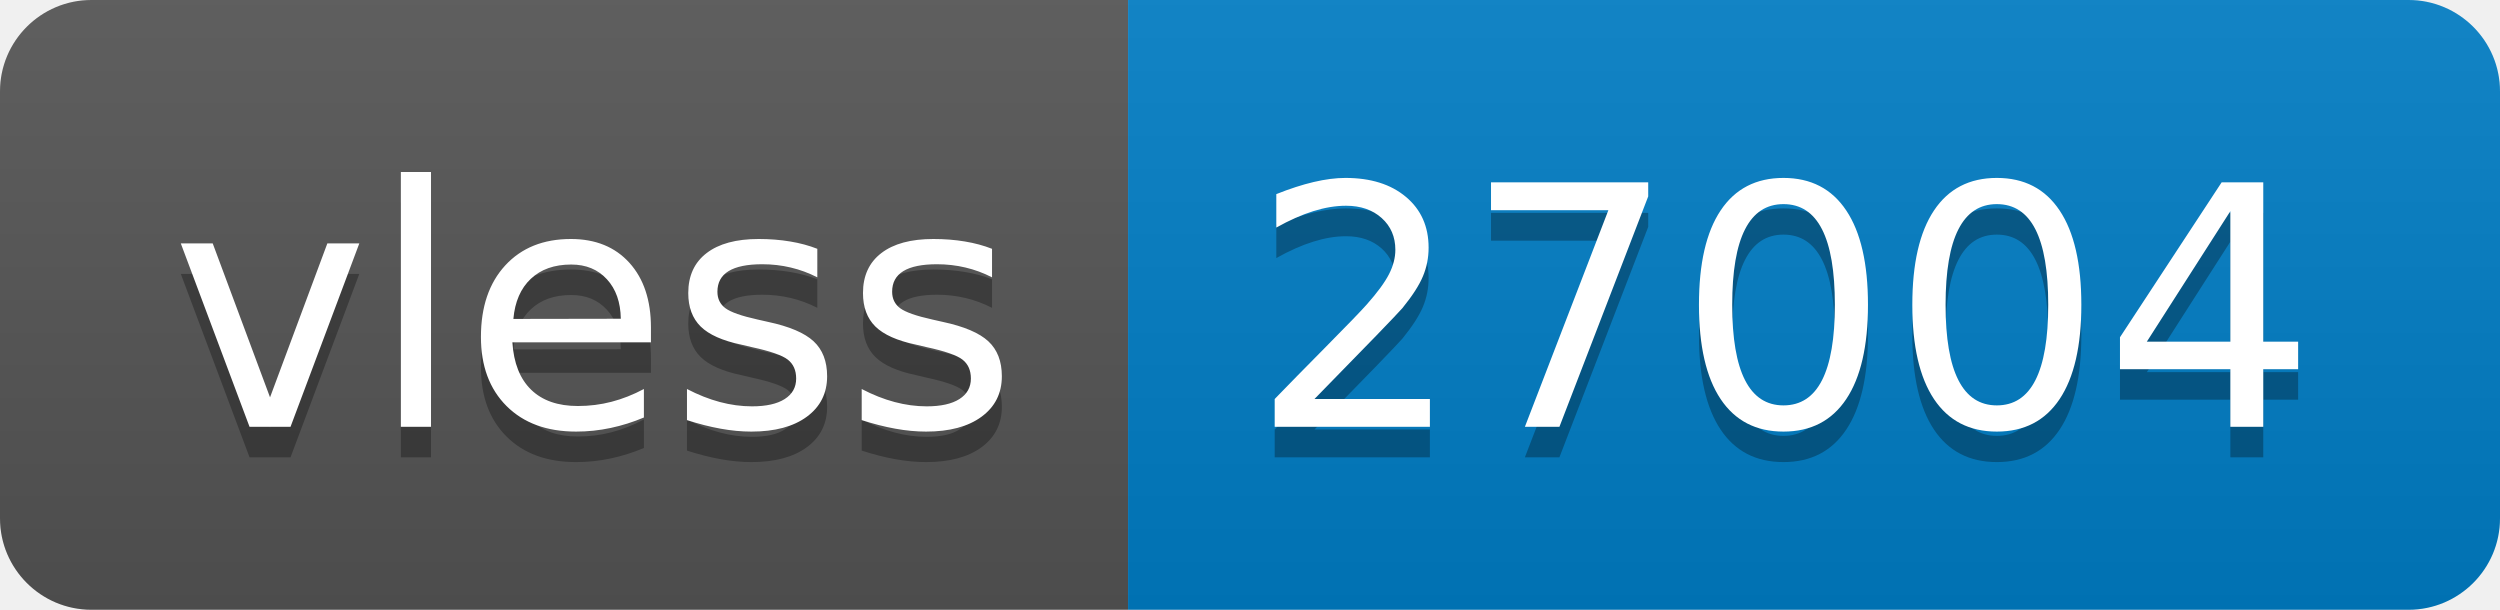
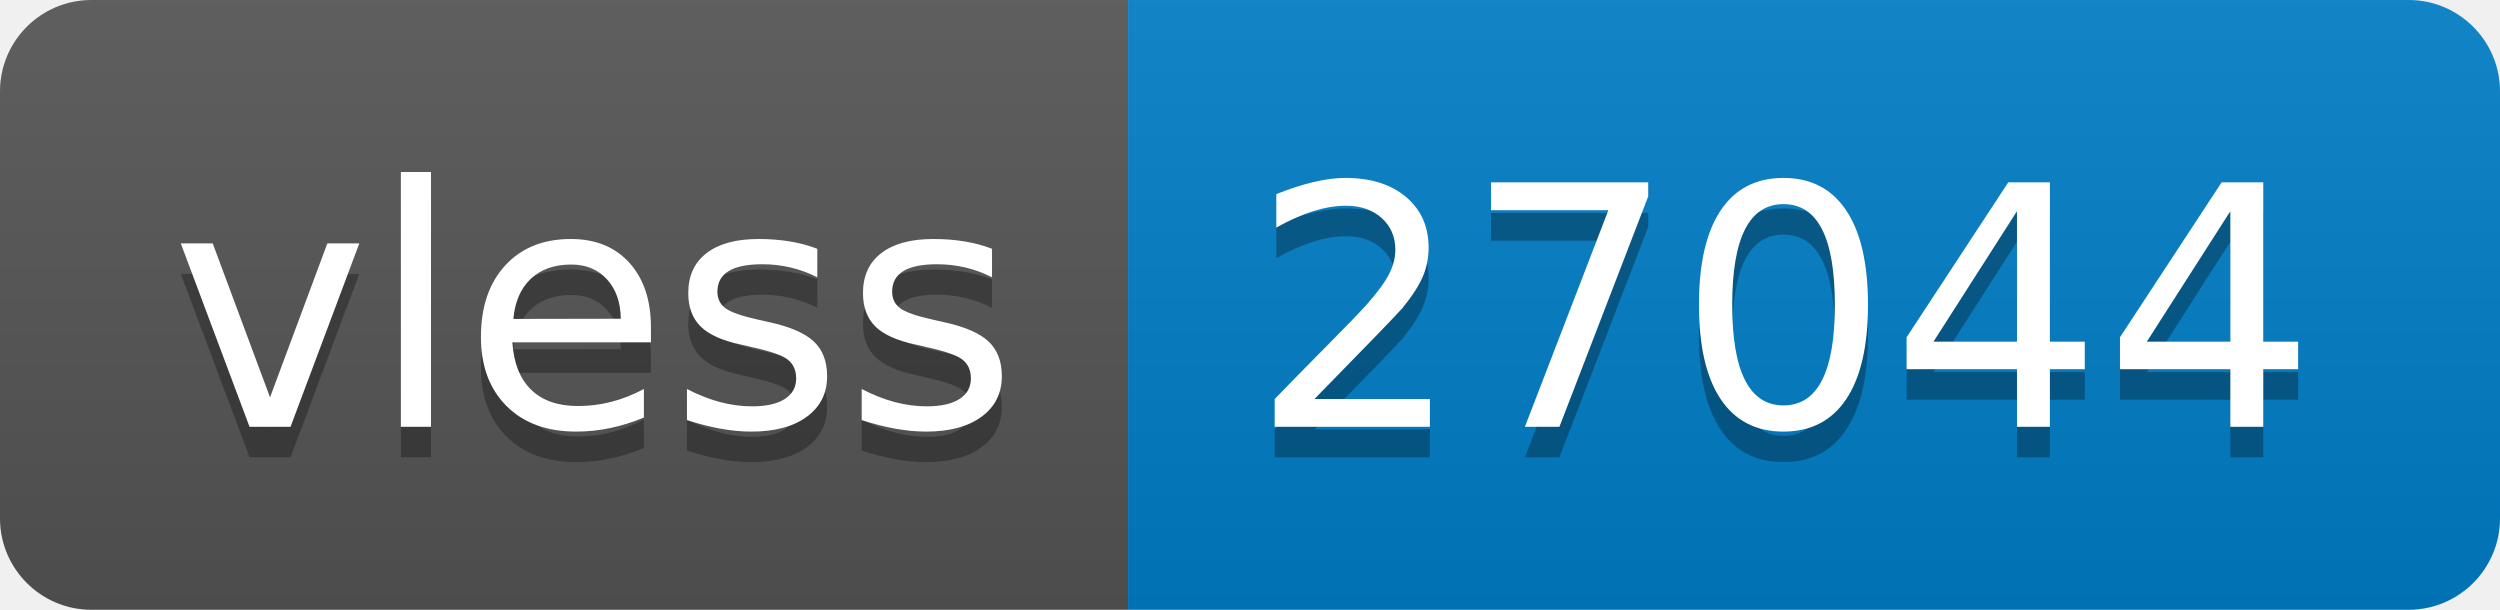
- <svg xmlns="http://www.w3.org/2000/svg" width="82" height="20" role="img" aria-label="vless: 27004">
+ <svg xmlns="http://www.w3.org/2000/svg" width="82" height="20" role="img" aria-label="vless: 27044">
  <linearGradient id="s" x2="0" y2="100%">
    <stop offset="0" stop-color="#bbb" stop-opacity=".1" />
    <stop offset="1" stop-opacity=".1" />
  </linearGradient>
  <clipPath id="r">
    <rect width="82" height="20" rx="3" fill="#fff" />
  </clipPath>
  <g clip-path="url(#r)">
    <rect width="37" height="20" fill="#555" />
    <rect x="37" width="45" height="20" fill="#007ec6" />
    <rect width="82" height="20" fill="url(#s)" />
  </g>
  <g fill="#fff" text-anchor="middle" font-family="Verdana,Geneva,DejaVu Sans,sans-serif" text-rendering="geometricPrecision" font-size="110">
    <text aria-hidden="true" x="195" y="150" fill="#010101" fill-opacity=".3" transform="scale(.1)" textLength="270">vless</text>
    <text x="195" y="140" transform="scale(.1)" fill="#fff" textLength="270">vless</text>
-     <text aria-hidden="true" x="585" y="150" fill="#010101" fill-opacity=".3" transform="scale(.1)" textLength="350">27004</text>
-     <text x="585" y="140" transform="scale(.1)" fill="#fff" textLength="350">27004</text>
+     <text aria-hidden="true" x="585" y="150" fill="#010101" fill-opacity=".3" transform="scale(.1)" textLength="350">27044</text>
+     <text x="585" y="140" transform="scale(.1)" fill="#fff" textLength="350">27044</text>
  </g>
</svg>
